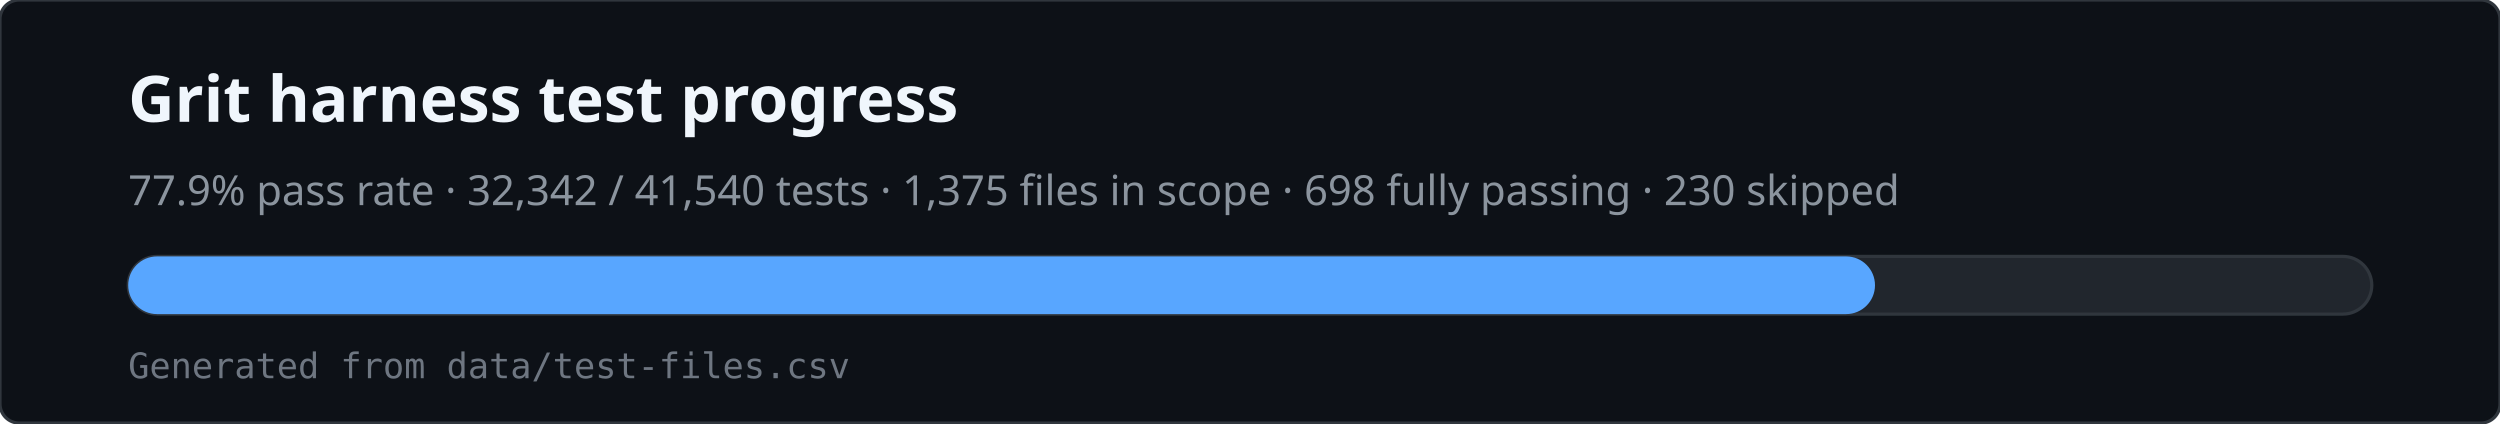
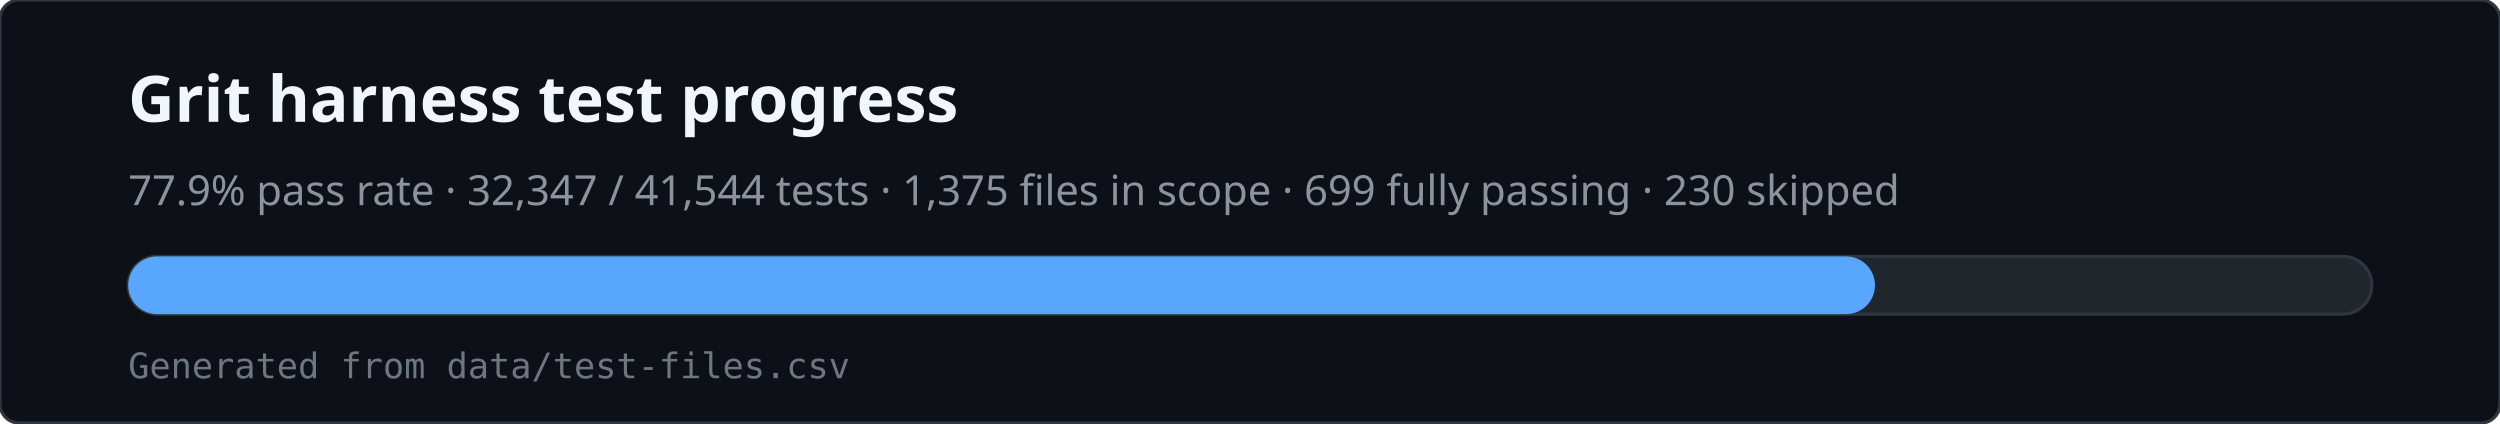
<svg xmlns="http://www.w3.org/2000/svg" viewBox="0 0 780 132" width="780" height="132" role="img" aria-labelledby="svg-title svg-desc">
  <rect x="0" y="0" width="780" height="132" rx="6" fill="#0d1117" stroke="#30363d" />
  <text x="40" y="38" fill="#f0f6fc" font-family="ui-sans-serif,system-ui,sans-serif" font-size="20" font-weight="600">Grit harness test progress</text>
-   <text x="40" y="64" fill="#8b949e" font-family="ui-sans-serif,system-ui,sans-serif" font-size="13">77.9% pass rate · 32,342 / 41,540 tests · 1,375 files in scope · 698 fully passing · 230 skipped</text>
+   <text x="40" y="64" fill="#8b949e" font-family="ui-sans-serif,system-ui,sans-serif" font-size="13">77.9% pass rate · 32,347 / 41,544 tests · 1,375 files in scope · 699 fully passing · 230 skipped</text>
  <rect x="40" y="80" width="700" height="18" rx="9" fill="#21262d" stroke="#30363d" />
  <rect x="40" y="80" width="545" height="18" rx="9" fill="#58a6ff" />
  <text x="40" y="118" fill="#6e7681" font-family="ui-monospace,monospace" font-size="11">Generated from data/test-files.csv</text>
</svg>
